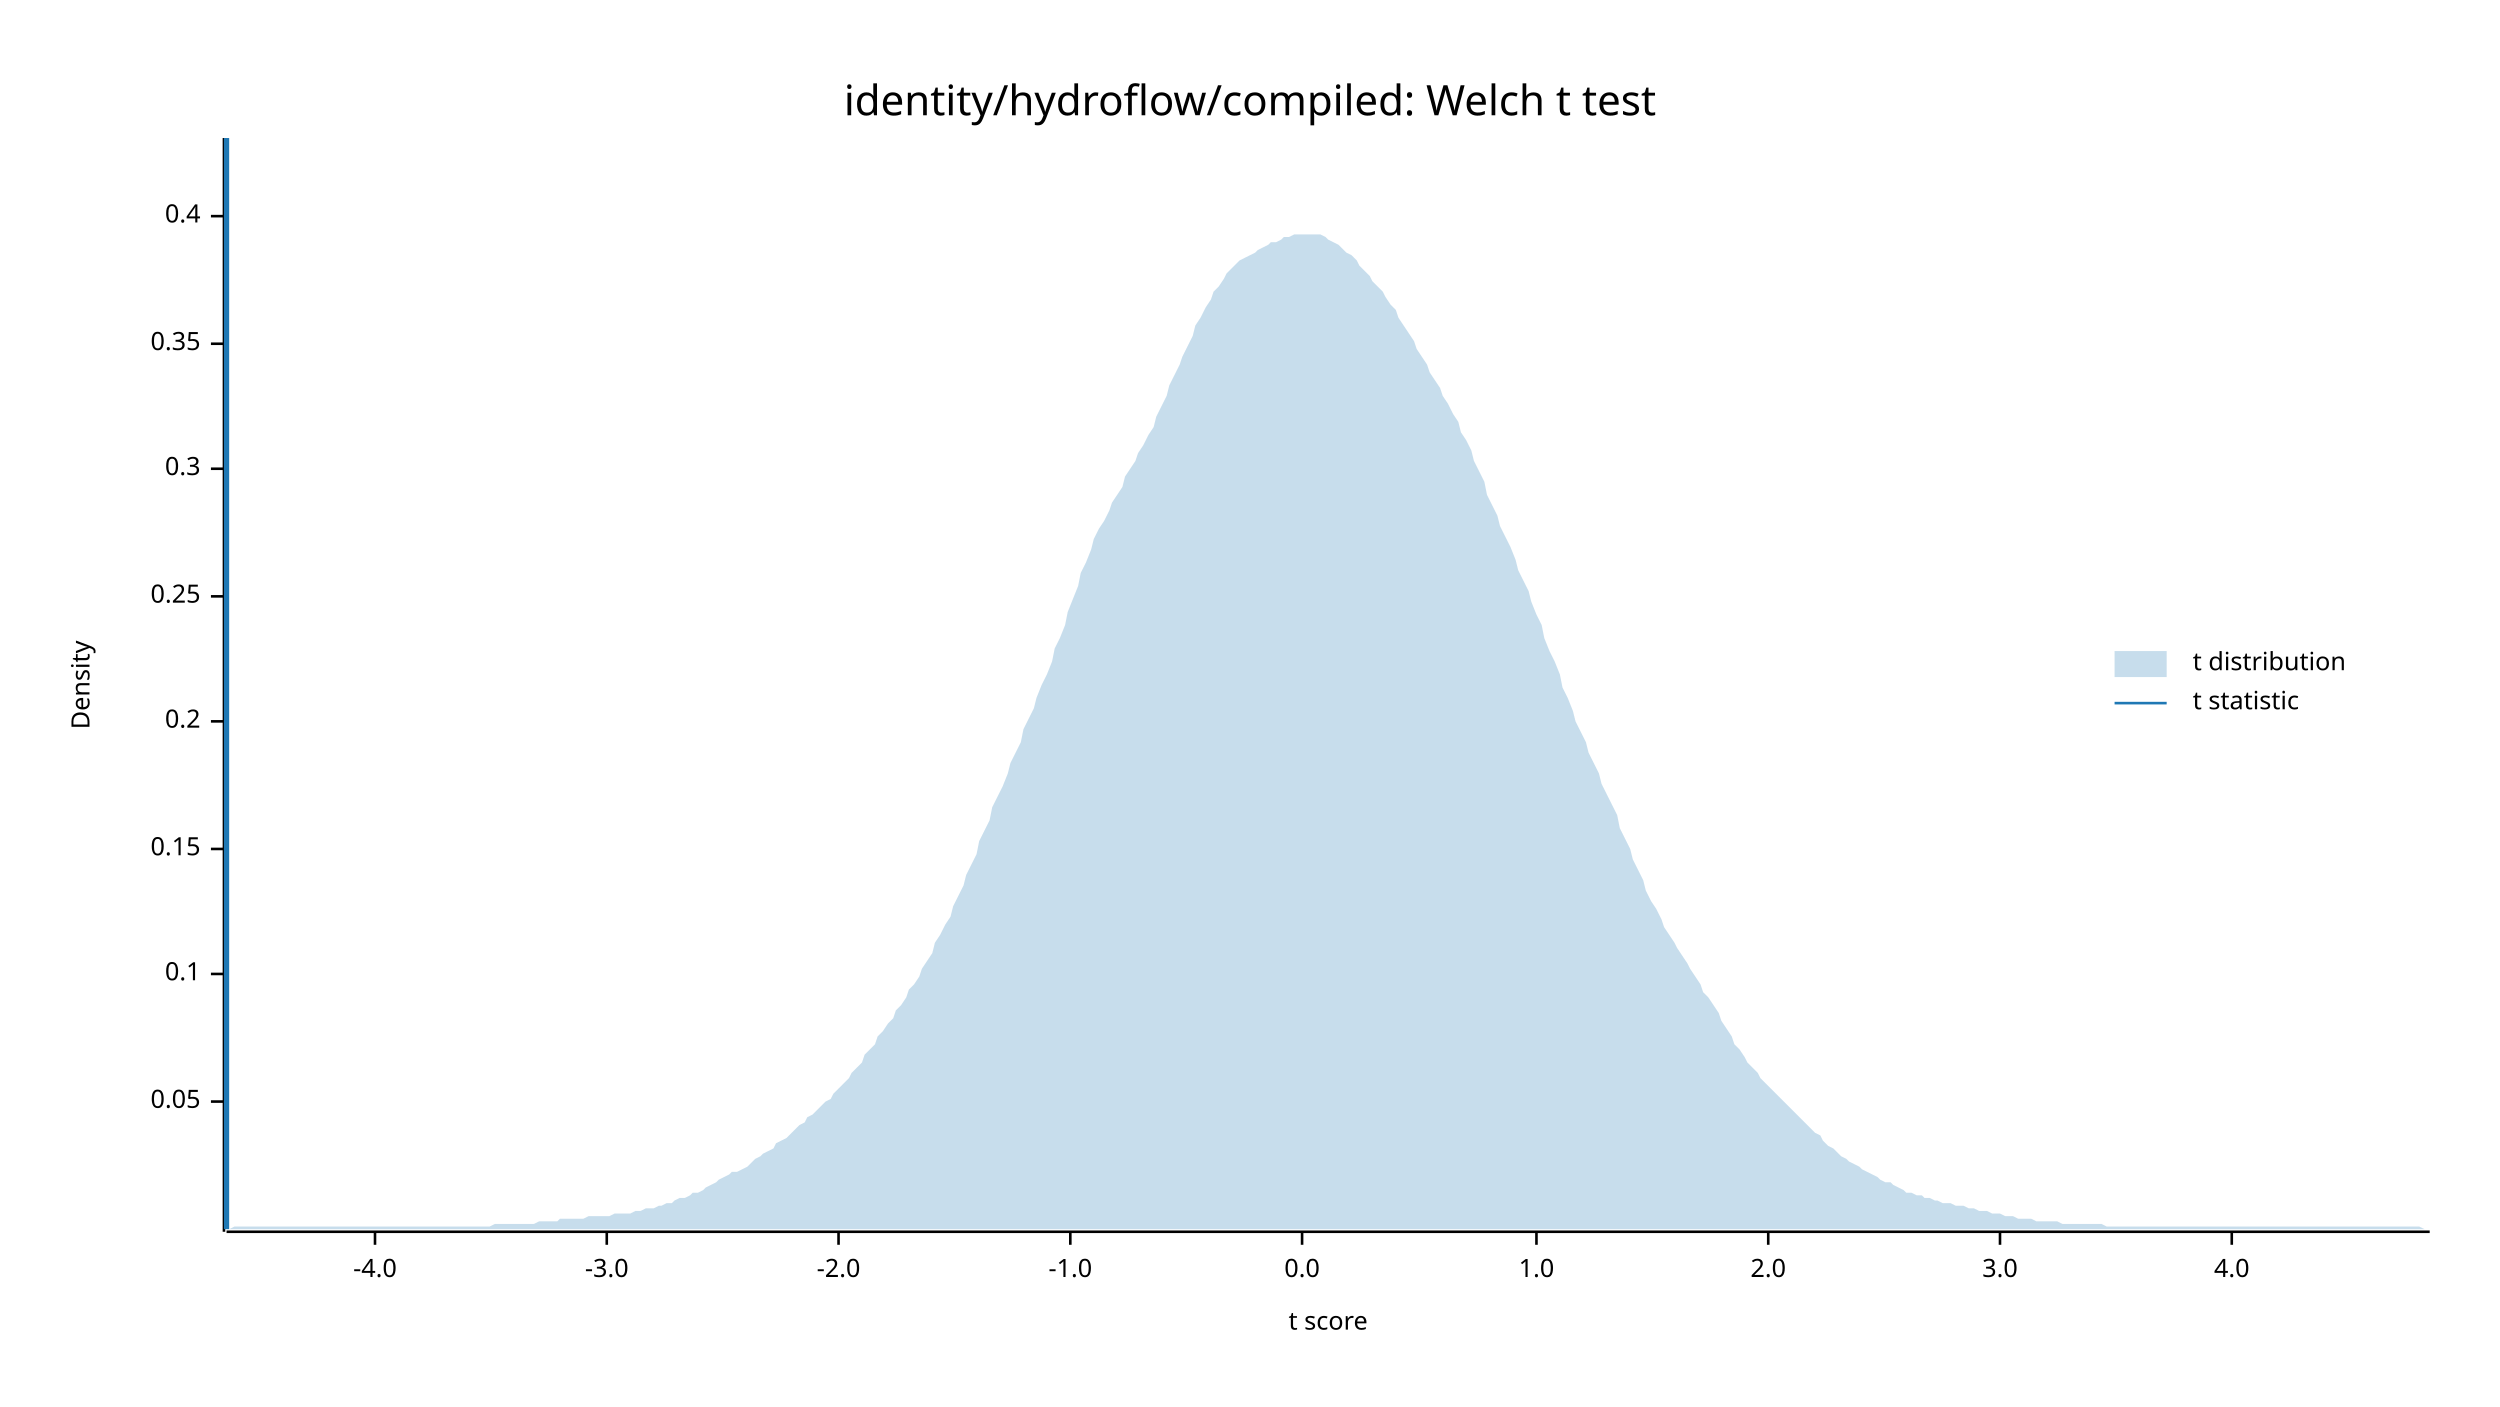
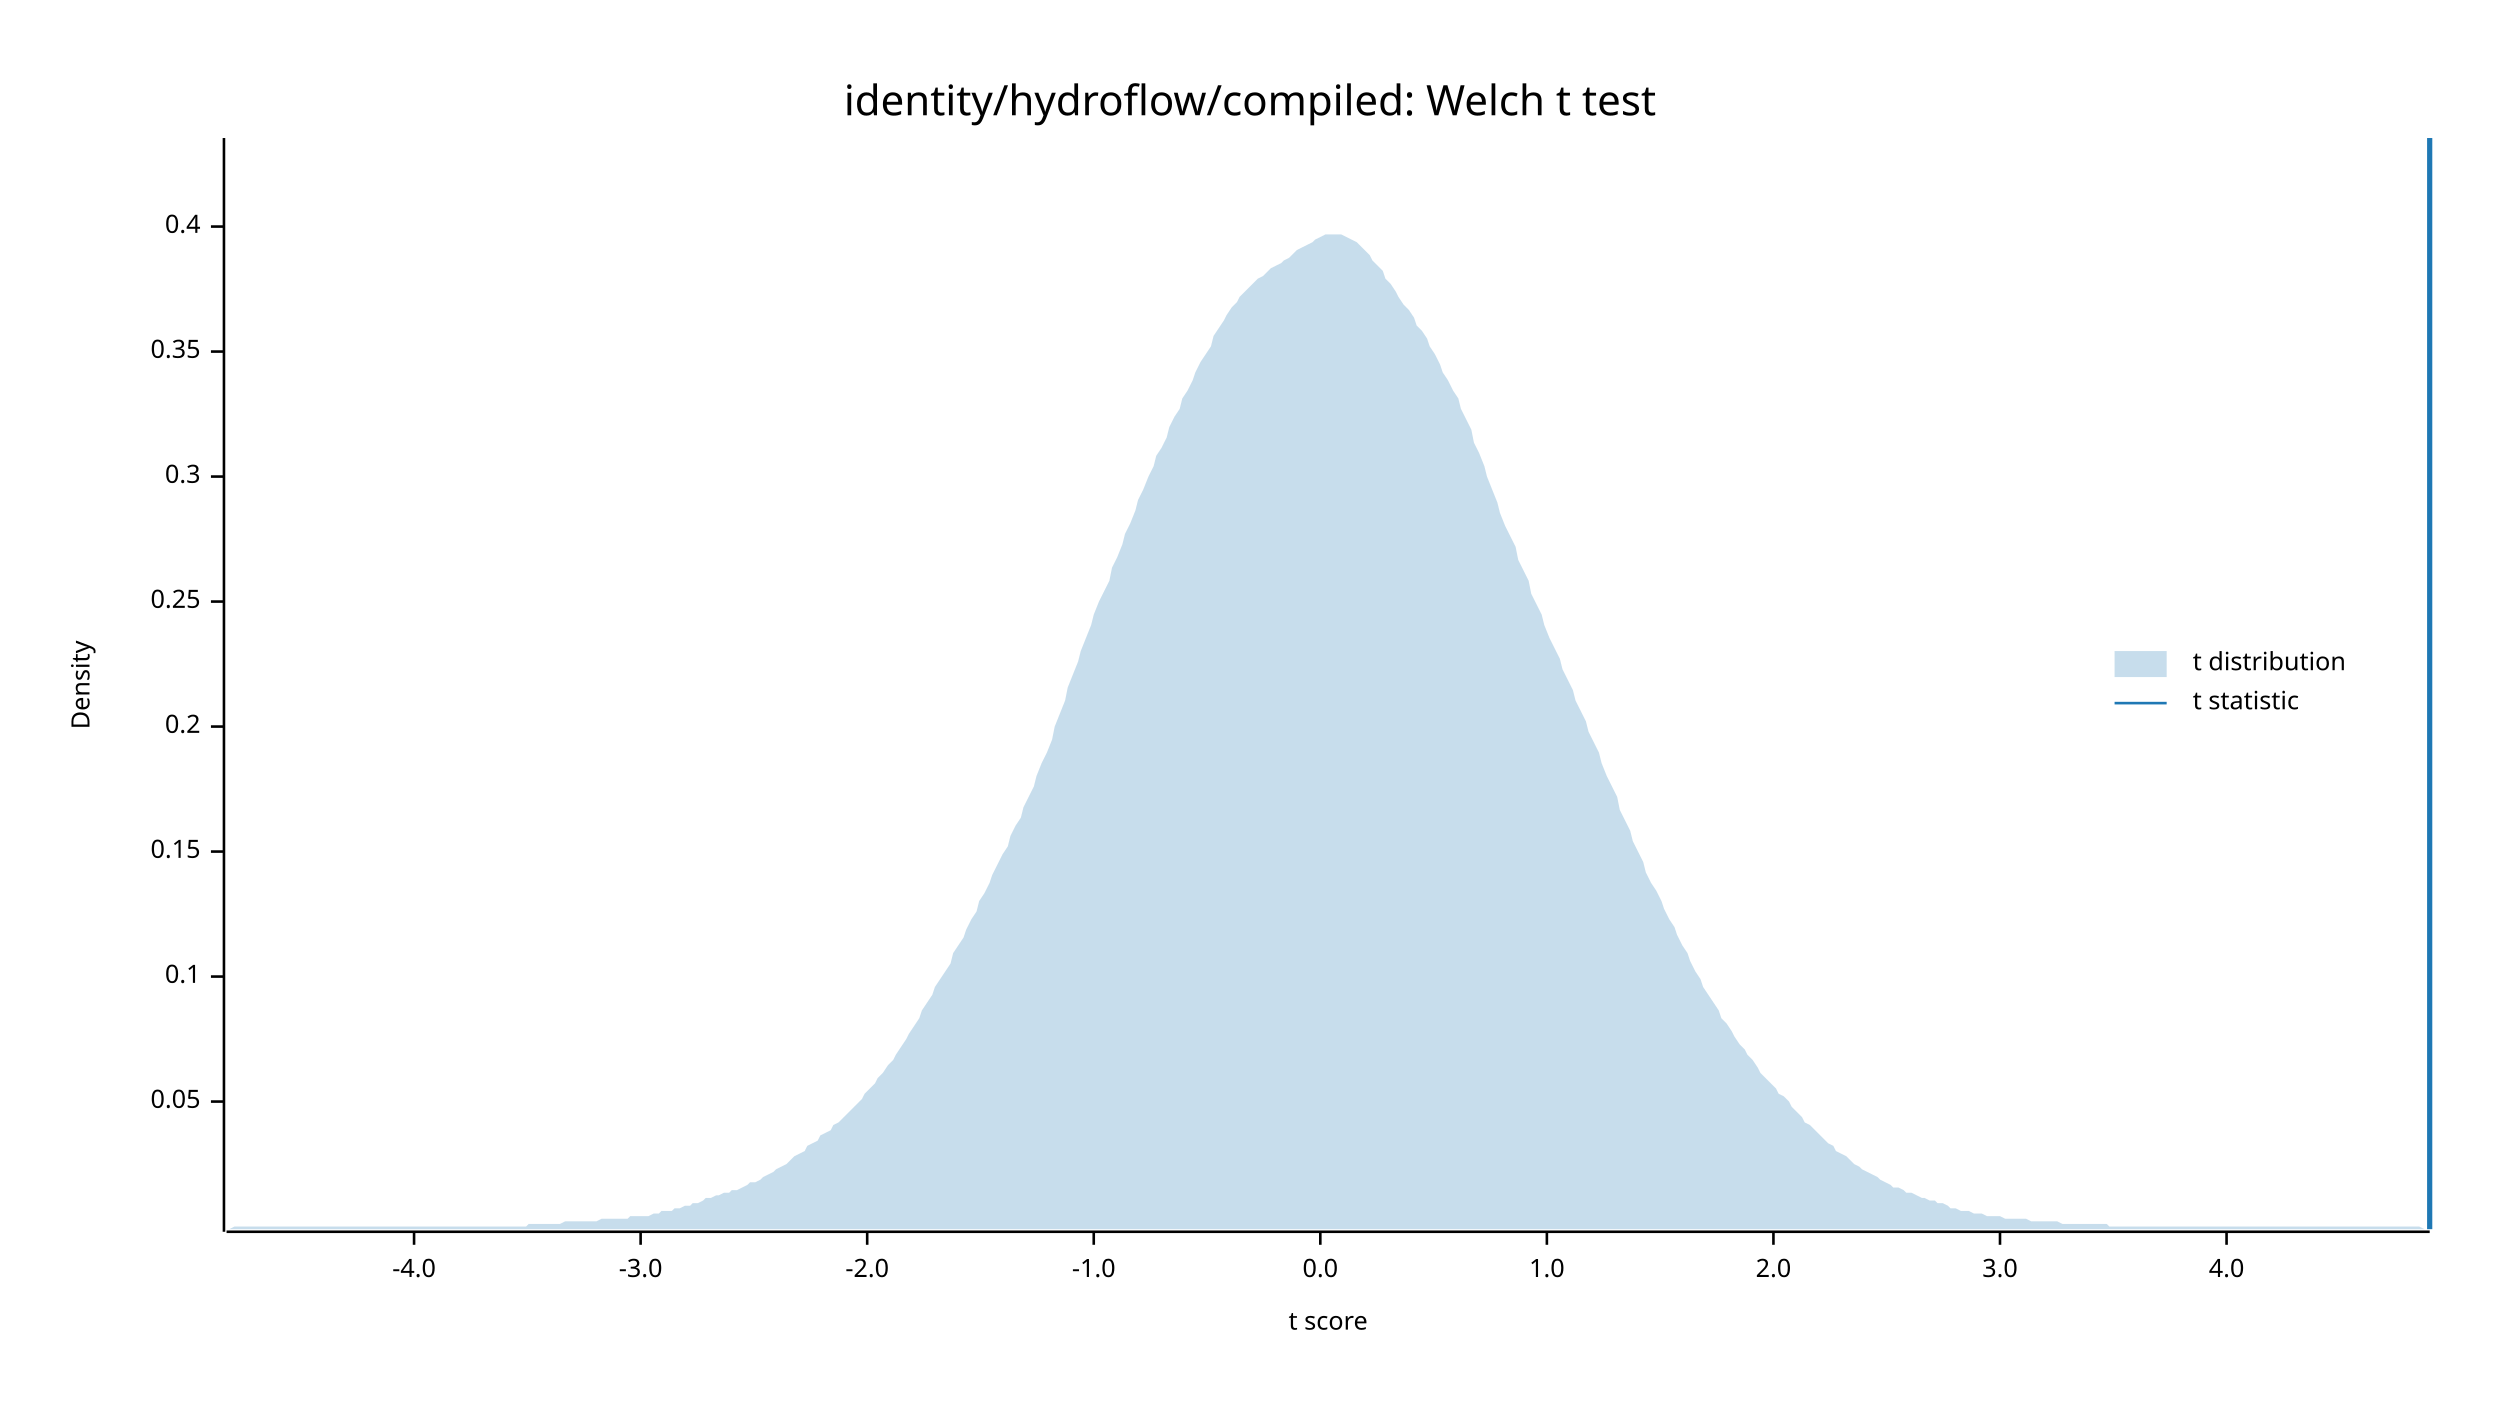
<svg xmlns="http://www.w3.org/2000/svg" width="960" height="540" viewBox="0 0 960 540">
  <text x="480" y="32" dy="0.76em" text-anchor="middle" font-family="sans-serif" font-size="16.129" opacity="1" fill="#000000">
identity/hydroflow/compiled: Welch t test
</text>
  <text x="27" y="263" dy="0.76em" text-anchor="middle" font-family="sans-serif" font-size="9.677" opacity="1" fill="#000000" transform="rotate(270, 27, 263)">
Density
</text>
  <text x="510" y="513" dy="-0.5ex" text-anchor="middle" font-family="sans-serif" font-size="9.677" opacity="1" fill="#000000">
t score
</text>
  <polyline fill="none" opacity="1" stroke="#000000" stroke-width="1" points="86,53 86,473 " />
  <text x="77" y="423" dy="0.5ex" text-anchor="end" font-family="sans-serif" font-size="9.677" opacity="1" fill="#000000">
0.05
</text>
  <polyline fill="none" opacity="1" stroke="#000000" stroke-width="1" points="81,423 86,423 " />
-   <text x="77" y="374" dy="0.5ex" text-anchor="end" font-family="sans-serif" font-size="9.677" opacity="1" fill="#000000">
+   <text x="77" y="375" dy="0.5ex" text-anchor="end" font-family="sans-serif" font-size="9.677" opacity="1" fill="#000000">
0.1
</text>
-   <polyline fill="none" opacity="1" stroke="#000000" stroke-width="1" points="81,374 86,374 " />
-   <text x="77" y="326" dy="0.5ex" text-anchor="end" font-family="sans-serif" font-size="9.677" opacity="1" fill="#000000">
+   <polyline fill="none" opacity="1" stroke="#000000" stroke-width="1" points="81,375 86,375 " />
+   <text x="77" y="327" dy="0.5ex" text-anchor="end" font-family="sans-serif" font-size="9.677" opacity="1" fill="#000000">
0.15
</text>
-   <polyline fill="none" opacity="1" stroke="#000000" stroke-width="1" points="81,326 86,326 " />
-   <text x="77" y="277" dy="0.5ex" text-anchor="end" font-family="sans-serif" font-size="9.677" opacity="1" fill="#000000">
+   <polyline fill="none" opacity="1" stroke="#000000" stroke-width="1" points="81,327 86,327 " />
+   <text x="77" y="279" dy="0.5ex" text-anchor="end" font-family="sans-serif" font-size="9.677" opacity="1" fill="#000000">
0.2
</text>
-   <polyline fill="none" opacity="1" stroke="#000000" stroke-width="1" points="81,277 86,277 " />
-   <text x="77" y="229" dy="0.5ex" text-anchor="end" font-family="sans-serif" font-size="9.677" opacity="1" fill="#000000">
+   <polyline fill="none" opacity="1" stroke="#000000" stroke-width="1" points="81,279 86,279 " />
+   <text x="77" y="231" dy="0.5ex" text-anchor="end" font-family="sans-serif" font-size="9.677" opacity="1" fill="#000000">
0.25
</text>
-   <polyline fill="none" opacity="1" stroke="#000000" stroke-width="1" points="81,229 86,229 " />
-   <text x="77" y="180" dy="0.5ex" text-anchor="end" font-family="sans-serif" font-size="9.677" opacity="1" fill="#000000">
+   <polyline fill="none" opacity="1" stroke="#000000" stroke-width="1" points="81,231 86,231 " />
+   <text x="77" y="183" dy="0.5ex" text-anchor="end" font-family="sans-serif" font-size="9.677" opacity="1" fill="#000000">
0.3
</text>
-   <polyline fill="none" opacity="1" stroke="#000000" stroke-width="1" points="81,180 86,180 " />
-   <text x="77" y="132" dy="0.5ex" text-anchor="end" font-family="sans-serif" font-size="9.677" opacity="1" fill="#000000">
+   <polyline fill="none" opacity="1" stroke="#000000" stroke-width="1" points="81,183 86,183 " />
+   <text x="77" y="135" dy="0.5ex" text-anchor="end" font-family="sans-serif" font-size="9.677" opacity="1" fill="#000000">
0.35
</text>
-   <polyline fill="none" opacity="1" stroke="#000000" stroke-width="1" points="81,132 86,132 " />
-   <text x="77" y="83" dy="0.5ex" text-anchor="end" font-family="sans-serif" font-size="9.677" opacity="1" fill="#000000">
+   <polyline fill="none" opacity="1" stroke="#000000" stroke-width="1" points="81,135 86,135 " />
+   <text x="77" y="87" dy="0.5ex" text-anchor="end" font-family="sans-serif" font-size="9.677" opacity="1" fill="#000000">
0.4
</text>
-   <polyline fill="none" opacity="1" stroke="#000000" stroke-width="1" points="81,83 86,83 " />
+   <polyline fill="none" opacity="1" stroke="#000000" stroke-width="1" points="81,87 86,87 " />
  <polyline fill="none" opacity="1" stroke="#000000" stroke-width="1" points="87,473 933,473 " />
-   <text x="144" y="483" dy="0.76em" text-anchor="middle" font-family="sans-serif" font-size="9.677" opacity="1" fill="#000000">
+   <text x="159" y="483" dy="0.76em" text-anchor="middle" font-family="sans-serif" font-size="9.677" opacity="1" fill="#000000">
-4.0
</text>
-   <polyline fill="none" opacity="1" stroke="#000000" stroke-width="1" points="144,473 144,478 " />
-   <text x="233" y="483" dy="0.76em" text-anchor="middle" font-family="sans-serif" font-size="9.677" opacity="1" fill="#000000">
+   <polyline fill="none" opacity="1" stroke="#000000" stroke-width="1" points="159,473 159,478 " />
+   <text x="246" y="483" dy="0.76em" text-anchor="middle" font-family="sans-serif" font-size="9.677" opacity="1" fill="#000000">
-3.0
</text>
-   <polyline fill="none" opacity="1" stroke="#000000" stroke-width="1" points="233,473 233,478 " />
-   <text x="322" y="483" dy="0.76em" text-anchor="middle" font-family="sans-serif" font-size="9.677" opacity="1" fill="#000000">
+   <polyline fill="none" opacity="1" stroke="#000000" stroke-width="1" points="246,473 246,478 " />
+   <text x="333" y="483" dy="0.76em" text-anchor="middle" font-family="sans-serif" font-size="9.677" opacity="1" fill="#000000">
-2.0
</text>
-   <polyline fill="none" opacity="1" stroke="#000000" stroke-width="1" points="322,473 322,478 " />
-   <text x="411" y="483" dy="0.76em" text-anchor="middle" font-family="sans-serif" font-size="9.677" opacity="1" fill="#000000">
+   <polyline fill="none" opacity="1" stroke="#000000" stroke-width="1" points="333,473 333,478 " />
+   <text x="420" y="483" dy="0.76em" text-anchor="middle" font-family="sans-serif" font-size="9.677" opacity="1" fill="#000000">
-1.0
</text>
-   <polyline fill="none" opacity="1" stroke="#000000" stroke-width="1" points="411,473 411,478 " />
-   <text x="500" y="483" dy="0.76em" text-anchor="middle" font-family="sans-serif" font-size="9.677" opacity="1" fill="#000000">
+   <polyline fill="none" opacity="1" stroke="#000000" stroke-width="1" points="420,473 420,478 " />
+   <text x="507" y="483" dy="0.76em" text-anchor="middle" font-family="sans-serif" font-size="9.677" opacity="1" fill="#000000">
0.0
</text>
-   <polyline fill="none" opacity="1" stroke="#000000" stroke-width="1" points="500,473 500,478 " />
-   <text x="590" y="483" dy="0.76em" text-anchor="middle" font-family="sans-serif" font-size="9.677" opacity="1" fill="#000000">
+   <polyline fill="none" opacity="1" stroke="#000000" stroke-width="1" points="507,473 507,478 " />
+   <text x="594" y="483" dy="0.76em" text-anchor="middle" font-family="sans-serif" font-size="9.677" opacity="1" fill="#000000">
1.0
</text>
-   <polyline fill="none" opacity="1" stroke="#000000" stroke-width="1" points="590,473 590,478 " />
-   <text x="679" y="483" dy="0.76em" text-anchor="middle" font-family="sans-serif" font-size="9.677" opacity="1" fill="#000000">
+   <polyline fill="none" opacity="1" stroke="#000000" stroke-width="1" points="594,473 594,478 " />
+   <text x="681" y="483" dy="0.76em" text-anchor="middle" font-family="sans-serif" font-size="9.677" opacity="1" fill="#000000">
2.0
</text>
-   <polyline fill="none" opacity="1" stroke="#000000" stroke-width="1" points="679,473 679,478 " />
+   <polyline fill="none" opacity="1" stroke="#000000" stroke-width="1" points="681,473 681,478 " />
  <text x="768" y="483" dy="0.76em" text-anchor="middle" font-family="sans-serif" font-size="9.677" opacity="1" fill="#000000">
3.0
</text>
  <polyline fill="none" opacity="1" stroke="#000000" stroke-width="1" points="768,473 768,478 " />
-   <text x="857" y="483" dy="0.76em" text-anchor="middle" font-family="sans-serif" font-size="9.677" opacity="1" fill="#000000">
+   <text x="855" y="483" dy="0.76em" text-anchor="middle" font-family="sans-serif" font-size="9.677" opacity="1" fill="#000000">
4.0
</text>
-   <polyline fill="none" opacity="1" stroke="#000000" stroke-width="1" points="857,473 857,478 " />
-   <polygon opacity="0.25" fill="#1F78B4" points="87,472 88,472 90,471 92,471 93,471 95,471 97,471 98,471 100,471 102,471 103,471 105,471 107,471 109,471 110,471 112,471 114,471 115,471 117,471 119,471 120,471 122,471 124,471 125,471 127,471 129,471 131,471 132,471 134,471 136,471 137,471 139,471 141,471 142,471 144,471 146,471 148,471 149,471 151,471 153,471 154,471 156,471 158,471 159,471 161,471 163,471 164,471 166,471 168,471 170,471 171,471 173,471 175,471 176,471 178,471 180,471 181,471 183,471 185,471 187,471 188,471 190,470 192,470 193,470 195,470 197,470 198,470 200,470 202,470 203,470 205,470 207,469 209,469 210,469 212,469 214,469 215,468 217,468 219,468 220,468 222,468 224,468 226,467 227,467 229,467 231,467 232,467 234,467 236,466 237,466 239,466 241,466 242,466 244,465 246,465 248,464 249,464 251,464 253,463 254,463 256,462 258,462 259,461 261,460 263,460 265,459 266,458 268,458 270,457 271,456 273,455 275,454 276,453 278,452 280,451 281,450 283,450 285,449 287,448 288,447 290,445 292,444 293,443 295,442 297,441 298,439 300,438 302,437 304,435 305,434 307,432 309,431 310,429 312,428 314,426 315,425 317,423 319,422 320,420 322,418 324,416 326,414 327,412 329,410 331,408 332,405 334,403 336,401 337,398 339,396 341,393 343,391 344,388 346,386 348,383 349,380 351,378 353,375 354,372 356,369 358,366 359,362 361,359 363,355 365,352 366,348 368,344 370,340 371,336 373,332 375,328 376,323 378,319 380,315 381,310 383,306 385,302 387,297 388,293 390,289 392,285 393,280 395,276 397,272 398,268 400,263 402,259 404,254 405,249 407,245 409,240 410,235 412,230 414,225 415,220 417,216 419,211 420,207 422,203 424,200 426,196 427,193 429,190 431,187 432,183 434,180 436,177 437,174 439,171 441,167 443,164 444,160 446,156 448,152 449,148 451,144 453,140 454,137 456,133 458,129 459,125 461,122 463,118 465,115 466,112 468,110 470,107 471,105 473,103 475,101 476,100 478,99 480,98 482,97 483,96 485,95 487,94 488,93 490,93 492,92 493,91 495,91 497,90 498,90 500,90 502,90 504,90 505,90 507,90 509,91 510,92 512,93 514,94 515,95 517,97 519,98 521,100 522,102 524,104 526,106 527,108 529,110 531,112 532,114 534,117 536,119 537,122 539,125 541,128 543,131 544,134 546,137 548,140 549,143 551,146 553,149 554,152 556,155 558,159 560,162 561,166 563,169 565,173 566,177 568,181 570,185 571,190 573,194 575,198 576,202 578,206 580,210 582,215 583,219 585,223 587,227 588,231 590,236 592,240 593,245 595,250 597,254 599,259 600,264 602,268 604,273 605,277 607,281 609,285 610,289 612,293 614,297 615,301 617,305 619,309 621,313 622,318 624,322 626,326 627,330 629,334 631,338 632,342 634,346 636,349 638,353 639,356 641,359 643,362 644,364 646,367 648,370 649,372 651,375 653,378 654,381 656,383 658,386 660,389 661,392 663,395 665,398 666,401 668,403 670,406 671,408 673,410 675,412 676,414 678,416 680,418 682,420 683,421 685,423 687,425 688,426 690,428 692,430 693,431 695,433 697,435 699,436 700,438 702,440 704,441 705,442 707,444 709,445 710,446 712,447 714,448 715,449 717,450 719,451 721,452 722,453 724,454 726,454 727,455 729,456 731,457 732,458 734,458 736,459 738,459 739,460 741,460 743,461 744,461 746,462 748,462 749,462 751,463 753,463 754,463 756,464 758,464 760,465 761,465 763,465 765,466 766,466 768,466 770,467 771,467 773,467 775,468 777,468 778,468 780,468 782,469 783,469 785,469 787,469 788,469 790,469 792,470 793,470 795,470 797,470 799,470 800,470 802,470 804,470 805,470 807,470 809,471 810,471 812,471 814,471 816,471 817,471 819,471 821,471 822,471 824,471 826,471 827,471 829,471 831,471 832,471 834,471 836,471 838,471 839,471 841,471 843,471 844,471 846,471 848,471 849,471 851,471 853,471 855,471 856,471 858,471 860,471 861,471 863,471 865,471 866,471 868,471 870,471 871,471 873,471 875,471 877,471 878,471 880,471 882,471 883,471 885,471 887,471 888,471 890,471 892,471 894,471 895,471 897,471 899,471 900,471 902,471 904,471 905,471 907,471 909,471 910,471 912,471 914,471 916,471 917,471 919,471 921,471 922,471 924,471 926,471 927,471 929,471 931,472 933,472 933,472 87,472 " />
-   <polyline fill="none" opacity="1" stroke="#1F78B4" stroke-width="2" points="87,472 87,53 " />
+   <polyline fill="none" opacity="1" stroke="#000000" stroke-width="1" points="855,473 855,478 " />
+   <polygon opacity="0.25" fill="#1F78B4" points="87,472 88,472 90,471 92,471 93,471 95,471 97,471 98,471 100,471 102,471 103,471 105,471 107,471 109,471 110,471 112,471 114,471 115,471 117,471 119,471 120,471 122,471 124,471 125,471 127,471 129,471 131,471 132,471 134,471 136,471 137,471 139,471 141,471 142,471 144,471 146,471 148,471 149,471 151,471 153,471 154,471 156,471 158,471 159,471 161,471 163,471 164,471 166,471 168,471 170,471 171,471 173,471 175,471 176,471 178,471 180,471 181,471 183,471 185,471 187,471 188,471 190,471 192,471 193,471 195,471 197,471 198,471 200,471 202,471 203,470 205,470 207,470 209,470 210,470 212,470 214,470 215,470 217,469 219,469 220,469 222,469 224,469 226,469 227,469 229,469 231,468 232,468 234,468 236,468 237,468 239,468 241,468 242,467 244,467 246,467 248,467 249,467 251,466 253,466 254,465 256,465 258,465 259,464 261,464 263,463 265,463 266,462 268,462 270,461 271,460 273,460 275,459 276,459 278,458 280,458 281,457 283,457 285,456 287,455 288,454 290,454 292,453 293,452 295,451 297,450 298,449 300,448 302,447 304,445 305,444 307,443 309,442 310,440 312,439 314,438 315,436 317,435 319,434 320,432 322,431 324,429 326,427 327,426 329,424 331,422 332,420 334,418 336,416 337,414 339,412 341,409 343,407 344,405 346,402 348,399 349,397 351,394 353,391 354,388 356,385 358,382 359,379 361,376 363,373 365,370 366,366 368,363 370,360 371,357 373,353 375,350 376,346 378,343 380,339 381,336 383,332 385,328 387,325 388,321 390,317 392,314 393,310 395,306 397,302 398,298 400,293 402,289 404,284 405,279 407,274 409,269 410,264 412,259 414,254 415,250 417,245 419,240 420,236 422,231 424,227 426,223 427,218 429,214 431,209 432,205 434,201 436,196 437,192 439,188 441,183 443,179 444,175 446,172 448,168 449,164 451,160 453,157 454,153 456,150 458,146 459,143 461,139 463,136 465,133 466,129 468,126 470,123 471,121 473,118 475,116 476,114 478,112 480,110 482,108 483,107 485,106 487,104 488,103 490,102 492,101 493,100 495,99 497,97 498,96 500,95 502,94 504,93 505,92 507,91 509,90 510,90 512,90 514,90 515,90 517,91 519,92 521,93 522,94 524,96 526,98 527,100 529,102 531,104 532,107 534,109 536,112 537,114 539,117 541,119 543,122 544,125 546,127 548,130 549,133 551,136 553,140 554,143 556,146 558,150 560,153 561,157 563,161 565,165 566,170 568,174 570,179 571,183 573,188 575,193 576,197 578,202 580,206 582,210 583,215 585,219 587,223 588,228 590,232 592,236 593,240 595,245 597,249 599,253 600,257 602,261 604,265 605,269 607,273 609,277 610,281 612,285 614,289 615,293 617,298 619,302 621,306 622,311 624,315 626,319 627,323 629,327 631,331 632,335 634,339 636,342 638,346 639,349 641,353 643,356 644,359 646,363 648,366 649,369 651,373 653,376 654,379 656,382 658,385 660,388 661,391 663,393 665,396 666,398 668,401 670,403 671,405 673,407 675,410 676,412 678,414 680,416 682,418 683,420 685,421 687,423 688,425 690,427 692,429 693,431 695,432 697,434 699,436 700,437 702,439 704,440 705,442 707,443 709,444 710,445 712,447 714,448 715,449 717,450 719,451 721,452 722,453 724,454 726,455 727,456 729,456 731,457 732,458 734,458 736,459 738,460 739,460 741,461 743,461 744,462 746,462 748,463 749,464 751,464 753,465 754,465 756,465 758,466 760,466 761,466 763,467 765,467 766,467 768,467 770,468 771,468 773,468 775,468 777,468 778,468 780,469 782,469 783,469 785,469 787,469 788,469 790,469 792,470 793,470 795,470 797,470 799,470 800,470 802,470 804,470 805,470 807,470 809,470 810,471 812,471 814,471 816,471 817,471 819,471 821,471 822,471 824,471 826,471 827,471 829,471 831,471 832,471 834,471 836,471 838,471 839,471 841,471 843,471 844,471 846,471 848,471 849,471 851,471 853,471 855,471 856,471 858,471 860,471 861,471 863,471 865,471 866,471 868,471 870,471 871,471 873,471 875,471 877,471 878,471 880,471 882,471 883,471 885,471 887,471 888,471 890,471 892,471 894,471 895,471 897,471 899,471 900,471 902,471 904,471 905,471 907,471 909,471 910,471 912,471 914,471 916,471 917,471 919,471 921,471 922,471 924,471 926,471 927,471 929,471 931,472 933,472 933,472 87,472 " />
+   <polyline fill="none" opacity="1" stroke="#1F78B4" stroke-width="2" points="933,472 933,53 " />
  <text x="842" y="250" dy="0.76em" text-anchor="start" font-family="sans-serif" font-size="9.677" opacity="1" fill="#000000">
t distribution
</text>
  <text x="842" y="265" dy="0.76em" text-anchor="start" font-family="sans-serif" font-size="9.677" opacity="1" fill="#000000">
t statistic
</text>
  <rect x="812" y="250" width="20" height="10" opacity="0.25" fill="#1F78B4" stroke="none" />
  <polyline fill="none" opacity="1" stroke="#1F78B4" stroke-width="1" points="812,270 832,270 " />
</svg>
